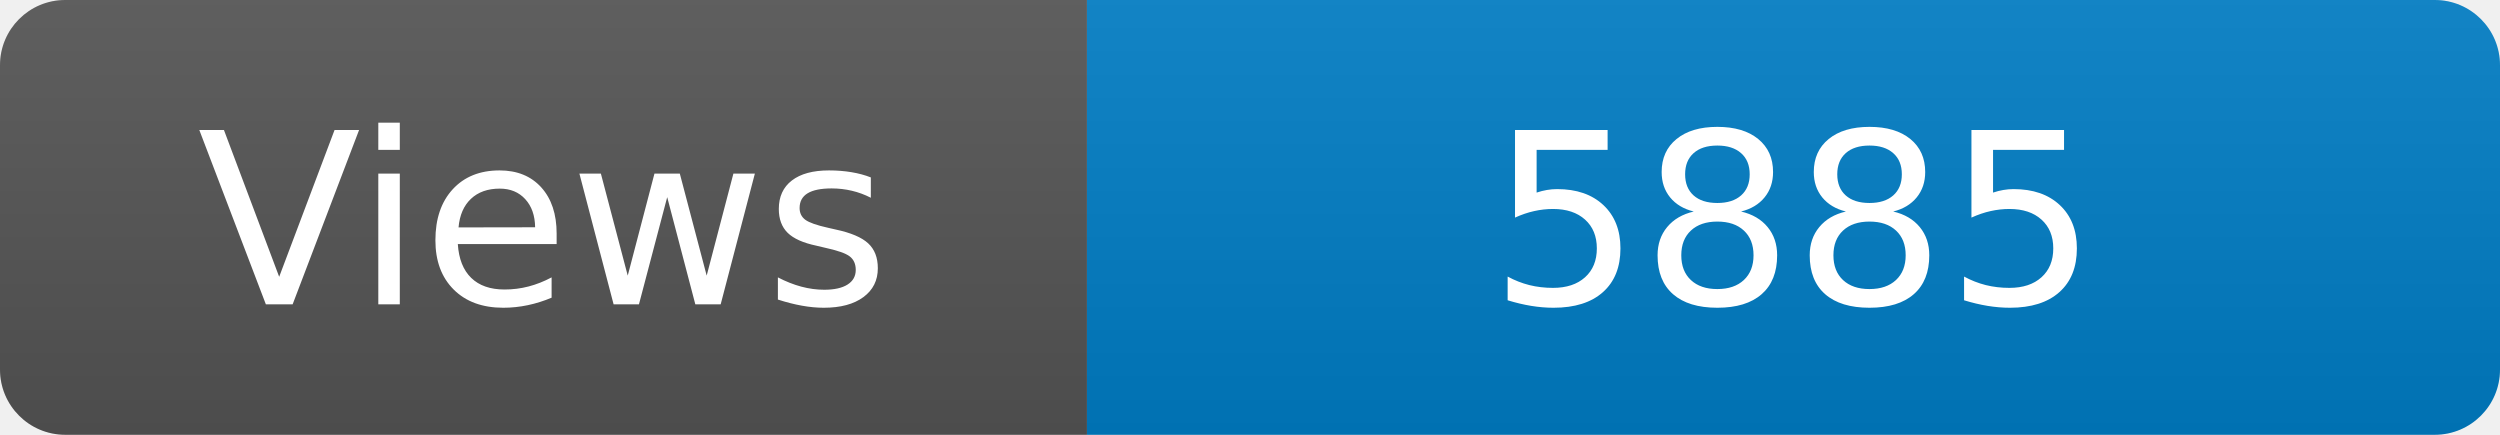
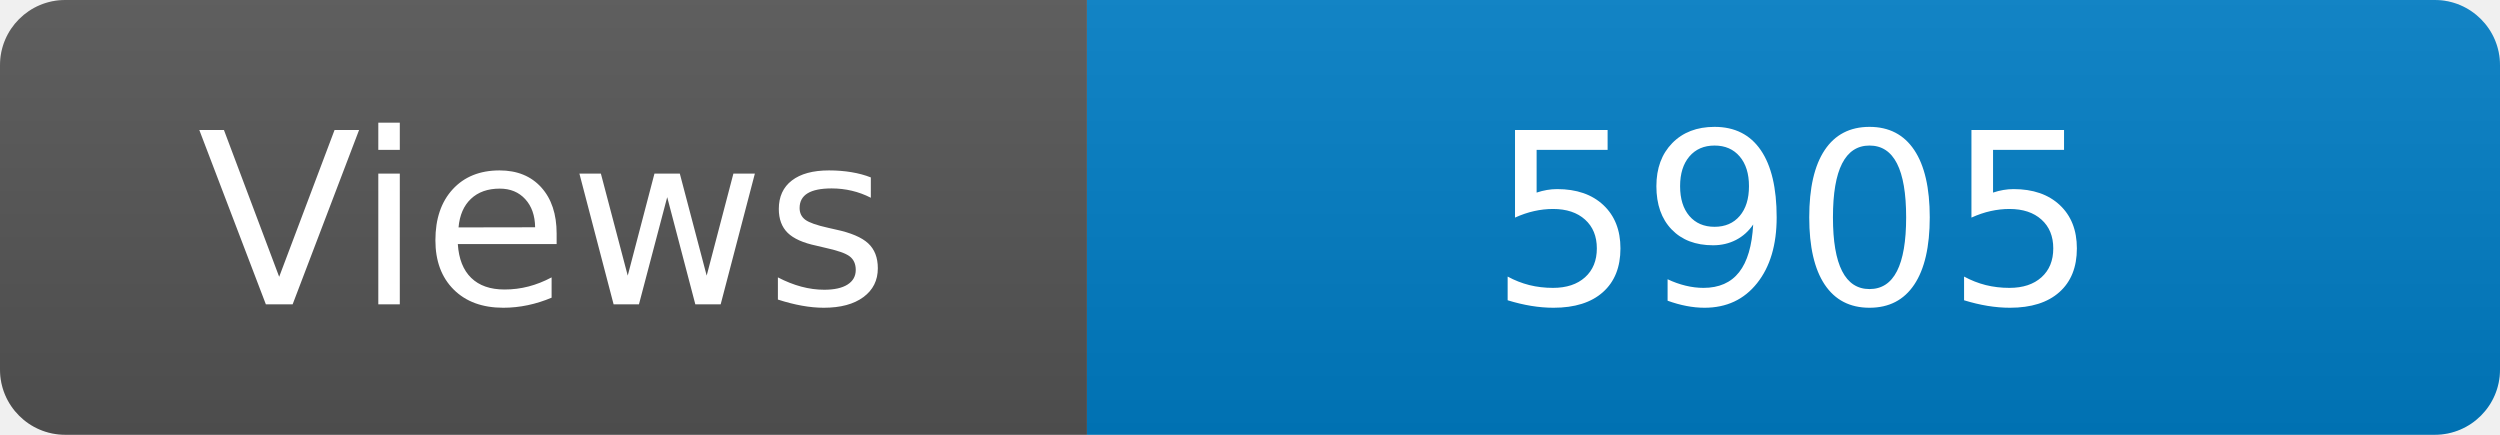
<svg xmlns="http://www.w3.org/2000/svg" width="115" height="20" role="img" aria-label="Maintained?: yes">
  <linearGradient id="s" x2="0" y2="100%">
    <stop offset="0" stop-color="#bbb" stop-opacity=".1" />
    <stop offset="1" stop-opacity=".1" />
  </linearGradient>
  <clipPath id="r">
    <rect width="115" height="20" rx="3" fill="#fff" />
  </clipPath>
  <g clip-path="url(#r)">
    <rect width="50" height="20" fill="#555" />
    <rect x="50" width="160" height="20" fill="#007ec6" />
    <rect width="115" height="20" fill="url(#s)" />
  </g>
  <g fill="#fff" text-anchor="middle" font-family="Verdana,Geneva,DejaVu Sans,sans-serif" font-size="110">
    <text x="250" y="140" transform="scale(.1)" fill="#fff">Views</text>
-     <text x="825" y="140" transform="scale(.1)" fill="#fff">5885</text>
+     <text x="825" y="140" transform="scale(.1)" fill="#fff">5905</text>
  </g>
</svg>
